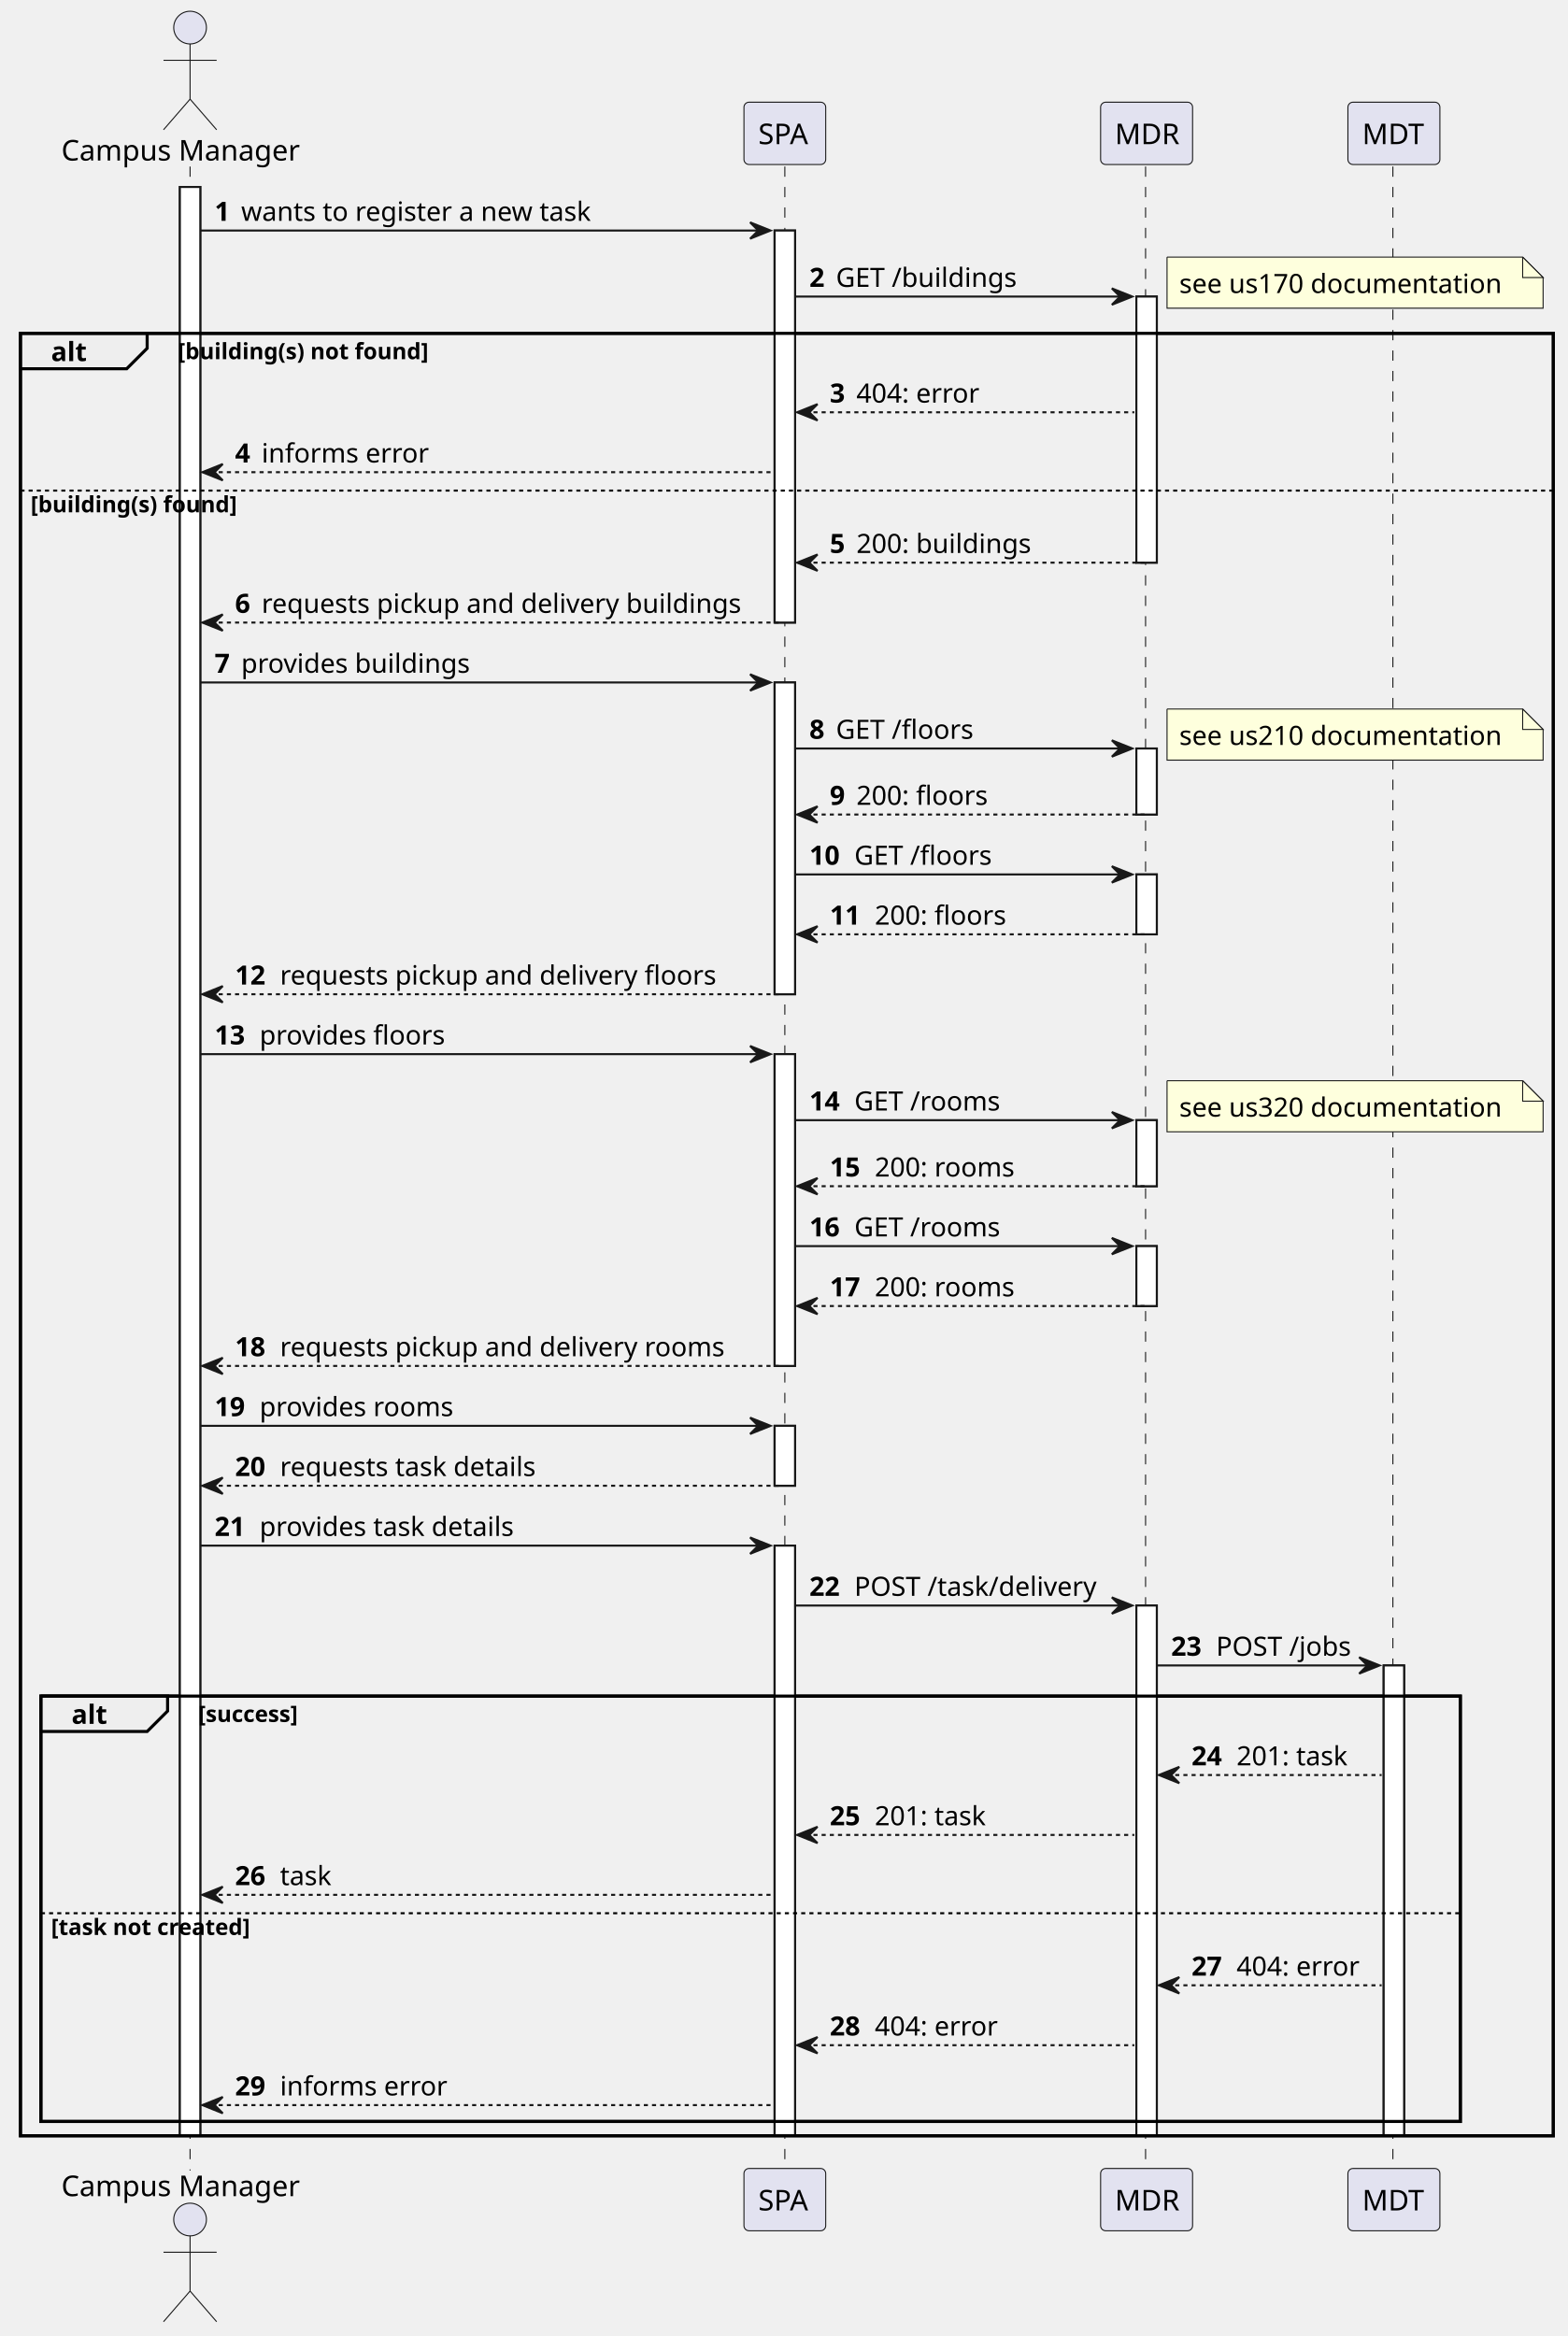
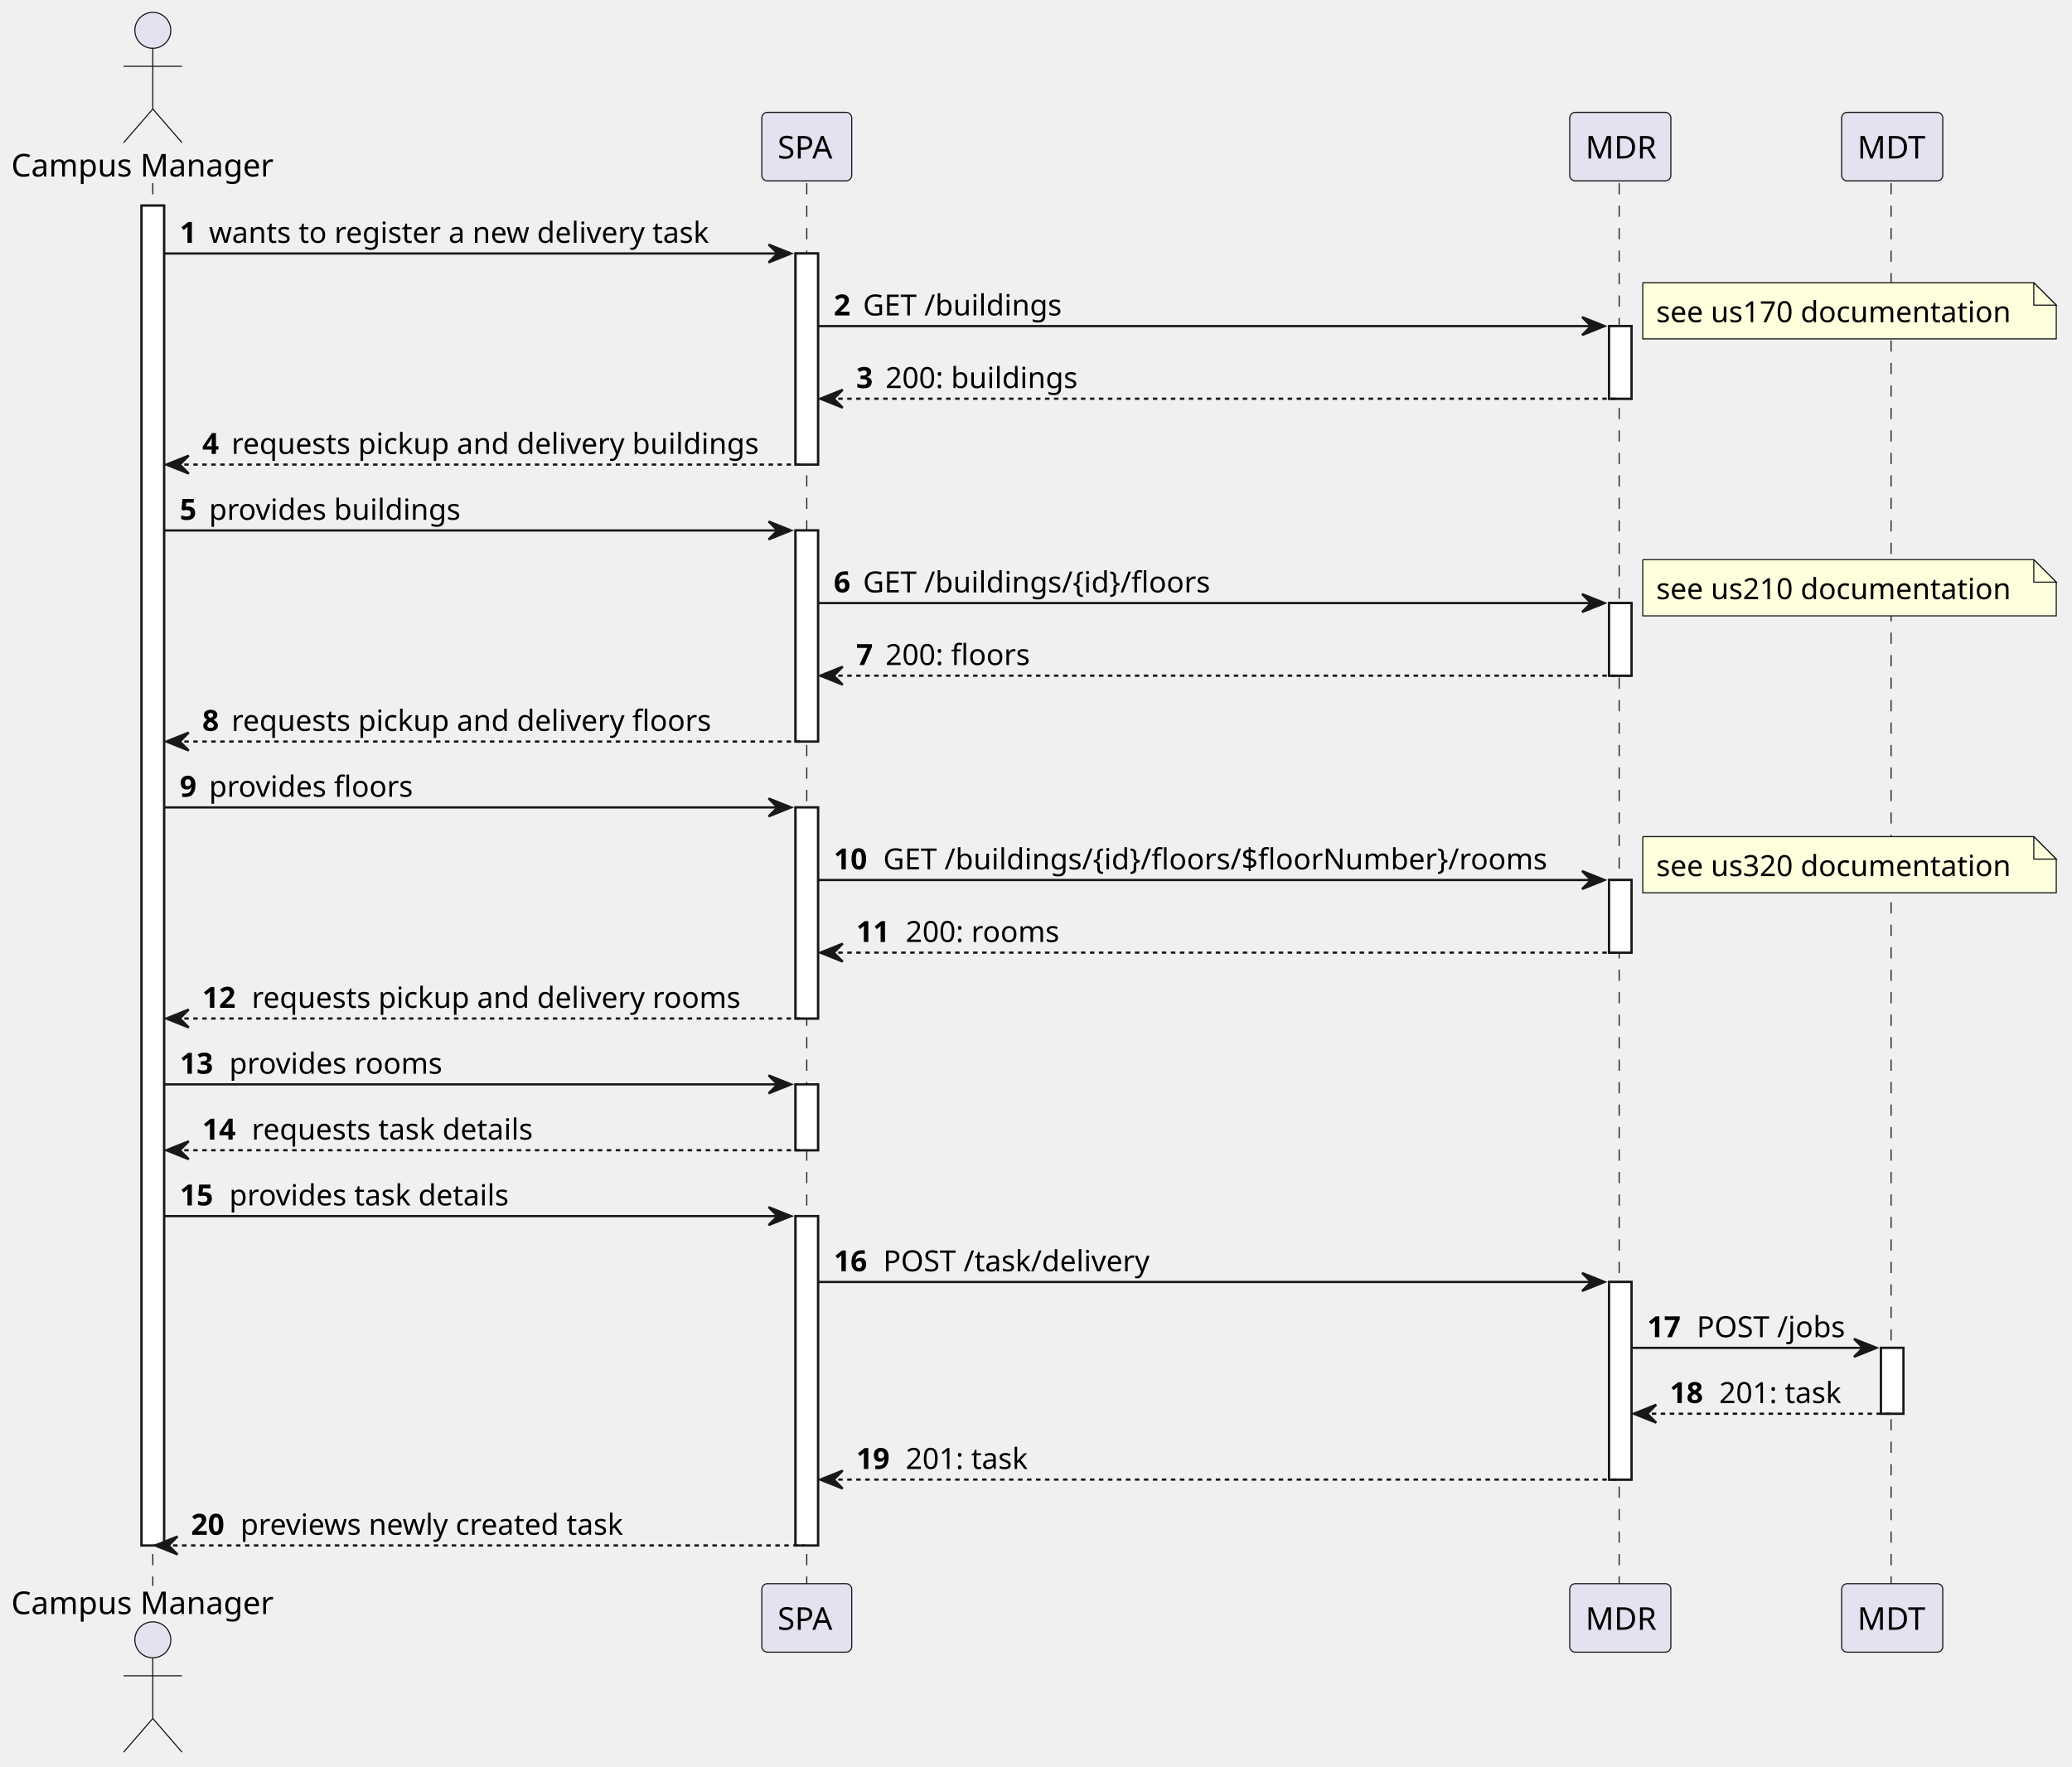
- <svg xmlns="http://www.w3.org/2000/svg" contentStyleType="text/css" height="1143px" preserveAspectRatio="none" style="width:767px;height:1143px;background:#FFFFFF;" version="1.1" viewBox="0 0 767 1143" width="767px" zoomAndPan="magnify">
+ <svg xmlns="http://www.w3.org/2000/svg" contentStyleType="text/css" height="786px" preserveAspectRatio="none" style="width:922px;height:786px;background:#FFFFFF;" version="1.1" viewBox="0 0 922 786" width="922px" zoomAndPan="magnify">
  <defs />
  <g>
-     <rect fill="#FFFFFF" height="953.537" style="stroke:#181818;stroke-width:1.0;" width="10" x="88" y="91.488" />
-     <rect fill="#FFFFFF" height="191.818" style="stroke:#181818;stroke-width:1.0;" width="10" x="379" y="112.799" />
-     <rect fill="#FFFFFF" height="152.553" style="stroke:#181818;stroke-width:1.0;" width="10" x="379" y="333.928" />
-     <rect fill="#FFFFFF" height="152.553" style="stroke:#181818;stroke-width:1.0;" width="10" x="379" y="515.791" />
-     <rect fill="#FFFFFF" height="29.311" style="stroke:#181818;stroke-width:1.0;" width="10" x="379" y="697.654" />
-     <rect fill="#FFFFFF" height="288.75" style="stroke:#181818;stroke-width:1.0;" width="10" x="379" y="756.275" />
-     <rect fill="#FFFFFF" height="130.197" style="stroke:#181818;stroke-width:1.0;" width="10" x="556" y="145.109" />
-     <rect fill="#FFFFFF" height="32.31" style="stroke:#181818;stroke-width:1.0;" width="10" x="556" y="366.238" />
-     <rect fill="#FFFFFF" height="29.311" style="stroke:#181818;stroke-width:1.0;" width="10" x="556" y="427.859" />
-     <rect fill="#FFFFFF" height="32.31" style="stroke:#181818;stroke-width:1.0;" width="10" x="556" y="548.102" />
-     <rect fill="#FFFFFF" height="29.311" style="stroke:#181818;stroke-width:1.0;" width="10" x="556" y="609.723" />
-     <rect fill="#FFFFFF" height="259.44" style="stroke:#181818;stroke-width:1.0;" width="10" x="556" y="785.586" />
-     <rect fill="#FFFFFF" height="230.129" style="stroke:#181818;stroke-width:1.0;" width="10" x="677" y="814.896" />
-     <rect fill="none" height="881.916" style="stroke:#000000;stroke-width:1.5;" width="750" x="10" y="163.109" />
-     <rect fill="none" height="208.129" style="stroke:#000000;stroke-width:1.5;" width="694.5" x="20" y="829.896" />
-     <line style="stroke:#181818;stroke-width:0.5;stroke-dasharray:5.0,5.0;" x1="93" x2="93" y1="81.488" y2="1062.025" />
-     <line style="stroke:#181818;stroke-width:0.5;stroke-dasharray:5.0,5.0;" x1="384" x2="384" y1="81.488" y2="1062.025" />
-     <line style="stroke:#181818;stroke-width:0.5;stroke-dasharray:5.0,5.0;" x1="560.5" x2="560.5" y1="81.488" y2="1062.025" />
-     <line style="stroke:#181818;stroke-width:0.5;stroke-dasharray:5.0,5.0;" x1="681.5" x2="681.5" y1="81.488" y2="1062.025" />
-     <text fill="#000000" font-family="sans-serif" font-size="14" lengthAdjust="spacing" textLength="120" x="30" y="78.535">Campus Manager</text>
-     <ellipse cx="93" cy="13.5" fill="#E2E2F0" rx="8" ry="8" style="stroke:#181818;stroke-width:0.5;" />
-     <path d="M93,21.5 L93,48.5 M80,29.5 L106,29.5 M93,48.5 L80,63.5 M93,48.5 L106,63.5 " fill="none" style="stroke:#181818;stroke-width:0.5;" />
-     <text fill="#000000" font-family="sans-serif" font-size="14" lengthAdjust="spacing" textLength="120" x="30" y="1074.561">Campus Manager</text>
-     <ellipse cx="93" cy="1086.014" fill="#E2E2F0" rx="8" ry="8" style="stroke:#181818;stroke-width:0.5;" />
-     <path d="M93,1094.014 L93,1121.014 M80,1102.014 L106,1102.014 M93,1121.014 L80,1136.014 M93,1121.014 L106,1136.014 " fill="none" style="stroke:#181818;stroke-width:0.5;" />
-     <rect fill="#E2E2F0" height="30.488" rx="2.5" ry="2.5" style="stroke:#181818;stroke-width:0.5;" width="40" x="364" y="50" />
-     <text fill="#000000" font-family="sans-serif" font-size="14" lengthAdjust="spacing" textLength="26" x="371" y="70.535">SPA</text>
-     <rect fill="#E2E2F0" height="30.488" rx="2.5" ry="2.5" style="stroke:#181818;stroke-width:0.5;" width="40" x="364" y="1061.025" />
-     <text fill="#000000" font-family="sans-serif" font-size="14" lengthAdjust="spacing" textLength="26" x="371" y="1081.561">SPA</text>
-     <rect fill="#E2E2F0" height="30.488" rx="2.5" ry="2.5" style="stroke:#181818;stroke-width:0.5;" width="45" x="538.5" y="50" />
-     <text fill="#000000" font-family="sans-serif" font-size="14" lengthAdjust="spacing" textLength="31" x="545.5" y="70.535">MDR</text>
-     <rect fill="#E2E2F0" height="30.488" rx="2.5" ry="2.5" style="stroke:#181818;stroke-width:0.5;" width="45" x="538.5" y="1061.025" />
-     <text fill="#000000" font-family="sans-serif" font-size="14" lengthAdjust="spacing" textLength="31" x="545.5" y="1081.561">MDR</text>
-     <rect fill="#E2E2F0" height="30.488" rx="2.5" ry="2.5" style="stroke:#181818;stroke-width:0.5;" width="45" x="659.5" y="50" />
-     <text fill="#000000" font-family="sans-serif" font-size="14" lengthAdjust="spacing" textLength="31" x="666.5" y="70.535">MDT</text>
-     <rect fill="#E2E2F0" height="30.488" rx="2.5" ry="2.5" style="stroke:#181818;stroke-width:0.5;" width="45" x="659.5" y="1061.025" />
-     <text fill="#000000" font-family="sans-serif" font-size="14" lengthAdjust="spacing" textLength="31" x="666.5" y="1081.561">MDT</text>
-     <rect fill="#FFFFFF" height="953.537" style="stroke:#181818;stroke-width:1.0;" width="10" x="88" y="91.488" />
-     <rect fill="#FFFFFF" height="191.818" style="stroke:#181818;stroke-width:1.0;" width="10" x="379" y="112.799" />
-     <rect fill="#FFFFFF" height="152.553" style="stroke:#181818;stroke-width:1.0;" width="10" x="379" y="333.928" />
-     <rect fill="#FFFFFF" height="152.553" style="stroke:#181818;stroke-width:1.0;" width="10" x="379" y="515.791" />
-     <rect fill="#FFFFFF" height="29.311" style="stroke:#181818;stroke-width:1.0;" width="10" x="379" y="697.654" />
-     <rect fill="#FFFFFF" height="288.75" style="stroke:#181818;stroke-width:1.0;" width="10" x="379" y="756.275" />
-     <rect fill="#FFFFFF" height="130.197" style="stroke:#181818;stroke-width:1.0;" width="10" x="556" y="145.109" />
-     <rect fill="#FFFFFF" height="32.31" style="stroke:#181818;stroke-width:1.0;" width="10" x="556" y="366.238" />
-     <rect fill="#FFFFFF" height="29.311" style="stroke:#181818;stroke-width:1.0;" width="10" x="556" y="427.859" />
-     <rect fill="#FFFFFF" height="32.31" style="stroke:#181818;stroke-width:1.0;" width="10" x="556" y="548.102" />
-     <rect fill="#FFFFFF" height="29.311" style="stroke:#181818;stroke-width:1.0;" width="10" x="556" y="609.723" />
-     <rect fill="#FFFFFF" height="259.44" style="stroke:#181818;stroke-width:1.0;" width="10" x="556" y="785.586" />
-     <rect fill="#FFFFFF" height="230.129" style="stroke:#181818;stroke-width:1.0;" width="10" x="677" y="814.896" />
-     <polygon fill="#181818" points="367,108.799,377,112.799,367,116.799,371,112.799" style="stroke:#181818;stroke-width:1.0;" />
-     <line style="stroke:#181818;stroke-width:1.0;" x1="98" x2="373" y1="112.799" y2="112.799" />
-     <text fill="#000000" font-family="sans-serif" font-size="13" font-weight="bold" lengthAdjust="spacing" textLength="9" x="105" y="108.057">1</text>
-     <text fill="#000000" font-family="sans-serif" font-size="13" lengthAdjust="spacing" textLength="177" x="118" y="108.057">wants to register a new task</text>
-     <polygon fill="#181818" points="544,141.109,554,145.109,544,149.109,548,145.109" style="stroke:#181818;stroke-width:1.0;" />
-     <line style="stroke:#181818;stroke-width:1.0;" x1="389" x2="550" y1="145.109" y2="145.109" />
-     <text fill="#000000" font-family="sans-serif" font-size="13" font-weight="bold" lengthAdjust="spacing" textLength="9" x="396" y="140.367">2</text>
-     <text fill="#000000" font-family="sans-serif" font-size="13" lengthAdjust="spacing" textLength="94" x="409" y="140.367">GET /buildings</text>
-     <path d="M571,125.799 L571,150.799 L755,150.799 L755,135.799 L745,125.799 L571,125.799 " fill="#FEFFDD" style="stroke:#181818;stroke-width:0.5;" />
-     <path d="M745,125.799 L745,135.799 L755,135.799 L745,125.799 " fill="#FEFFDD" style="stroke:#181818;stroke-width:0.5;" />
-     <text fill="#000000" font-family="sans-serif" font-size="13" lengthAdjust="spacing" textLength="163" x="577" y="143.367">see us170 documentation</text>
-     <path d="M10,163.109 L72,163.109 L72,170.42 L62,180.42 L10,180.42 L10,163.109 " fill="#EEEEEE" style="stroke:#000000;stroke-width:1.5;" />
-     <rect fill="none" height="881.916" style="stroke:#000000;stroke-width:1.5;" width="750" x="10" y="163.109" />
-     <text fill="#000000" font-family="sans-serif" font-size="13" font-weight="bold" lengthAdjust="spacing" textLength="17" x="25" y="176.678">alt</text>
-     <text fill="#000000" font-family="sans-serif" font-size="11" font-weight="bold" lengthAdjust="spacing" textLength="128" x="87" y="175.744">[building(s) not found]</text>
-     <polygon fill="#181818" points="400,197.731,390,201.731,400,205.731,396,201.731" style="stroke:#181818;stroke-width:1.0;" />
-     <line style="stroke:#181818;stroke-width:1.0;stroke-dasharray:2.0,2.0;" x1="394" x2="555" y1="201.731" y2="201.731" />
-     <text fill="#000000" font-family="sans-serif" font-size="13" font-weight="bold" lengthAdjust="spacing" textLength="9" x="406" y="196.988">3</text>
-     <text fill="#000000" font-family="sans-serif" font-size="13" lengthAdjust="spacing" textLength="62" x="419" y="196.988">404: error</text>
-     <polygon fill="#181818" points="109,227.041,99,231.041,109,235.041,105,231.041" style="stroke:#181818;stroke-width:1.0;" />
-     <line style="stroke:#181818;stroke-width:1.0;stroke-dasharray:2.0,2.0;" x1="103" x2="378" y1="231.041" y2="231.041" />
-     <text fill="#000000" font-family="sans-serif" font-size="13" font-weight="bold" lengthAdjust="spacing" textLength="9" x="115" y="226.299">4</text>
-     <text fill="#000000" font-family="sans-serif" font-size="13" lengthAdjust="spacing" textLength="83" x="128" y="226.299">informs error</text>
-     <line style="stroke:#000000;stroke-width:1.0;stroke-dasharray:2.0,2.0;" x1="10" x2="760" y1="240.041" y2="240.041" />
-     <text fill="#000000" font-family="sans-serif" font-size="11" font-weight="bold" lengthAdjust="spacing" textLength="106" x="15" y="250.676">[building(s) found]</text>
-     <polygon fill="#181818" points="400,271.307,390,275.307,400,279.307,396,275.307" style="stroke:#181818;stroke-width:1.0;" />
-     <line style="stroke:#181818;stroke-width:1.0;stroke-dasharray:2.0,2.0;" x1="394" x2="560" y1="275.307" y2="275.307" />
-     <text fill="#000000" font-family="sans-serif" font-size="13" font-weight="bold" lengthAdjust="spacing" textLength="9" x="406" y="270.565">5</text>
-     <text fill="#000000" font-family="sans-serif" font-size="13" lengthAdjust="spacing" textLength="91" x="419" y="270.565">200: buildings</text>
-     <polygon fill="#181818" points="109,300.617,99,304.617,109,308.617,105,304.617" style="stroke:#181818;stroke-width:1.0;" />
-     <line style="stroke:#181818;stroke-width:1.0;stroke-dasharray:2.0,2.0;" x1="103" x2="383" y1="304.617" y2="304.617" />
-     <text fill="#000000" font-family="sans-serif" font-size="13" font-weight="bold" lengthAdjust="spacing" textLength="9" x="115" y="299.875">6</text>
-     <text fill="#000000" font-family="sans-serif" font-size="13" lengthAdjust="spacing" textLength="244" x="128" y="299.875">requests pickup and delivery buildings</text>
-     <polygon fill="#181818" points="367,329.928,377,333.928,367,337.928,371,333.928" style="stroke:#181818;stroke-width:1.0;" />
-     <line style="stroke:#181818;stroke-width:1.0;" x1="98" x2="373" y1="333.928" y2="333.928" />
-     <text fill="#000000" font-family="sans-serif" font-size="13" font-weight="bold" lengthAdjust="spacing" textLength="9" x="105" y="329.185">7</text>
-     <text fill="#000000" font-family="sans-serif" font-size="13" lengthAdjust="spacing" textLength="117" x="118" y="329.185">provides buildings</text>
-     <polygon fill="#181818" points="544,362.238,554,366.238,544,370.238,548,366.238" style="stroke:#181818;stroke-width:1.0;" />
-     <line style="stroke:#181818;stroke-width:1.0;" x1="389" x2="550" y1="366.238" y2="366.238" />
-     <text fill="#000000" font-family="sans-serif" font-size="13" font-weight="bold" lengthAdjust="spacing" textLength="9" x="396" y="361.496">8</text>
-     <text fill="#000000" font-family="sans-serif" font-size="13" lengthAdjust="spacing" textLength="72" x="409" y="361.496">GET /floors</text>
-     <path d="M571,346.928 L571,371.928 L755,371.928 L755,356.928 L745,346.928 L571,346.928 " fill="#FEFFDD" style="stroke:#181818;stroke-width:0.5;" />
-     <path d="M745,346.928 L745,356.928 L755,356.928 L745,346.928 " fill="#FEFFDD" style="stroke:#181818;stroke-width:0.5;" />
-     <text fill="#000000" font-family="sans-serif" font-size="13" lengthAdjust="spacing" textLength="163" x="577" y="364.496">see us210 documentation</text>
-     <polygon fill="#181818" points="400,394.549,390,398.549,400,402.549,396,398.549" style="stroke:#181818;stroke-width:1.0;" />
-     <line style="stroke:#181818;stroke-width:1.0;stroke-dasharray:2.0,2.0;" x1="394" x2="560" y1="398.549" y2="398.549" />
-     <text fill="#000000" font-family="sans-serif" font-size="13" font-weight="bold" lengthAdjust="spacing" textLength="9" x="406" y="393.807">9</text>
-     <text fill="#000000" font-family="sans-serif" font-size="13" lengthAdjust="spacing" textLength="69" x="419" y="393.807">200: floors</text>
-     <polygon fill="#181818" points="544,423.859,554,427.859,544,431.859,548,427.859" style="stroke:#181818;stroke-width:1.0;" />
-     <line style="stroke:#181818;stroke-width:1.0;" x1="389" x2="550" y1="427.859" y2="427.859" />
-     <text fill="#000000" font-family="sans-serif" font-size="13" font-weight="bold" lengthAdjust="spacing" textLength="18" x="396" y="423.117">10</text>
-     <text fill="#000000" font-family="sans-serif" font-size="13" lengthAdjust="spacing" textLength="72" x="418" y="423.117">GET /floors</text>
-     <polygon fill="#181818" points="400,453.17,390,457.17,400,461.17,396,457.17" style="stroke:#181818;stroke-width:1.0;" />
-     <line style="stroke:#181818;stroke-width:1.0;stroke-dasharray:2.0,2.0;" x1="394" x2="560" y1="457.17" y2="457.17" />
-     <text fill="#000000" font-family="sans-serif" font-size="13" font-weight="bold" lengthAdjust="spacing" textLength="18" x="406" y="452.428">11</text>
-     <text fill="#000000" font-family="sans-serif" font-size="13" lengthAdjust="spacing" textLength="69" x="428" y="452.428">200: floors</text>
-     <polygon fill="#181818" points="109,482.481,99,486.481,109,490.481,105,486.481" style="stroke:#181818;stroke-width:1.0;" />
-     <line style="stroke:#181818;stroke-width:1.0;stroke-dasharray:2.0,2.0;" x1="103" x2="383" y1="486.481" y2="486.481" />
-     <text fill="#000000" font-family="sans-serif" font-size="13" font-weight="bold" lengthAdjust="spacing" textLength="18" x="115" y="481.738">12</text>
-     <text fill="#000000" font-family="sans-serif" font-size="13" lengthAdjust="spacing" textLength="222" x="137" y="481.738">requests pickup and delivery floors</text>
-     <polygon fill="#181818" points="367,511.791,377,515.791,367,519.791,371,515.791" style="stroke:#181818;stroke-width:1.0;" />
-     <line style="stroke:#181818;stroke-width:1.0;" x1="98" x2="373" y1="515.791" y2="515.791" />
-     <text fill="#000000" font-family="sans-serif" font-size="13" font-weight="bold" lengthAdjust="spacing" textLength="18" x="105" y="511.049">13</text>
-     <text fill="#000000" font-family="sans-serif" font-size="13" lengthAdjust="spacing" textLength="95" x="127" y="511.049">provides floors</text>
-     <polygon fill="#181818" points="544,544.102,554,548.102,544,552.102,548,548.102" style="stroke:#181818;stroke-width:1.0;" />
-     <line style="stroke:#181818;stroke-width:1.0;" x1="389" x2="550" y1="548.102" y2="548.102" />
-     <text fill="#000000" font-family="sans-serif" font-size="13" font-weight="bold" lengthAdjust="spacing" textLength="18" x="396" y="543.359">14</text>
-     <text fill="#000000" font-family="sans-serif" font-size="13" lengthAdjust="spacing" textLength="75" x="418" y="543.359">GET /rooms</text>
-     <path d="M571,528.791 L571,553.791 L755,553.791 L755,538.791 L745,528.791 L571,528.791 " fill="#FEFFDD" style="stroke:#181818;stroke-width:0.5;" />
-     <path d="M745,528.791 L745,538.791 L755,538.791 L745,528.791 " fill="#FEFFDD" style="stroke:#181818;stroke-width:0.5;" />
-     <text fill="#000000" font-family="sans-serif" font-size="13" lengthAdjust="spacing" textLength="163" x="577" y="546.359">see us320 documentation</text>
-     <polygon fill="#181818" points="400,576.412,390,580.412,400,584.412,396,580.412" style="stroke:#181818;stroke-width:1.0;" />
-     <line style="stroke:#181818;stroke-width:1.0;stroke-dasharray:2.0,2.0;" x1="394" x2="560" y1="580.412" y2="580.412" />
-     <text fill="#000000" font-family="sans-serif" font-size="13" font-weight="bold" lengthAdjust="spacing" textLength="18" x="406" y="575.67">15</text>
-     <text fill="#000000" font-family="sans-serif" font-size="13" lengthAdjust="spacing" textLength="72" x="428" y="575.67">200: rooms</text>
-     <polygon fill="#181818" points="544,605.723,554,609.723,544,613.723,548,609.723" style="stroke:#181818;stroke-width:1.0;" />
-     <line style="stroke:#181818;stroke-width:1.0;" x1="389" x2="550" y1="609.723" y2="609.723" />
-     <text fill="#000000" font-family="sans-serif" font-size="13" font-weight="bold" lengthAdjust="spacing" textLength="18" x="396" y="604.981">16</text>
-     <text fill="#000000" font-family="sans-serif" font-size="13" lengthAdjust="spacing" textLength="75" x="418" y="604.981">GET /rooms</text>
-     <polygon fill="#181818" points="400,635.033,390,639.033,400,643.033,396,639.033" style="stroke:#181818;stroke-width:1.0;" />
-     <line style="stroke:#181818;stroke-width:1.0;stroke-dasharray:2.0,2.0;" x1="394" x2="560" y1="639.033" y2="639.033" />
-     <text fill="#000000" font-family="sans-serif" font-size="13" font-weight="bold" lengthAdjust="spacing" textLength="18" x="406" y="634.291">17</text>
-     <text fill="#000000" font-family="sans-serif" font-size="13" lengthAdjust="spacing" textLength="72" x="428" y="634.291">200: rooms</text>
-     <polygon fill="#181818" points="109,664.344,99,668.344,109,672.344,105,668.344" style="stroke:#181818;stroke-width:1.0;" />
-     <line style="stroke:#181818;stroke-width:1.0;stroke-dasharray:2.0,2.0;" x1="103" x2="383" y1="668.344" y2="668.344" />
-     <text fill="#000000" font-family="sans-serif" font-size="13" font-weight="bold" lengthAdjust="spacing" textLength="18" x="115" y="663.602">18</text>
-     <text fill="#000000" font-family="sans-serif" font-size="13" lengthAdjust="spacing" textLength="225" x="137" y="663.602">requests pickup and delivery rooms</text>
-     <polygon fill="#181818" points="367,693.654,377,697.654,367,701.654,371,697.654" style="stroke:#181818;stroke-width:1.0;" />
-     <line style="stroke:#181818;stroke-width:1.0;" x1="98" x2="373" y1="697.654" y2="697.654" />
-     <text fill="#000000" font-family="sans-serif" font-size="13" font-weight="bold" lengthAdjust="spacing" textLength="18" x="105" y="692.912">19</text>
-     <text fill="#000000" font-family="sans-serif" font-size="13" lengthAdjust="spacing" textLength="98" x="127" y="692.912">provides rooms</text>
-     <polygon fill="#181818" points="109,722.965,99,726.965,109,730.965,105,726.965" style="stroke:#181818;stroke-width:1.0;" />
-     <line style="stroke:#181818;stroke-width:1.0;stroke-dasharray:2.0,2.0;" x1="103" x2="383" y1="726.965" y2="726.965" />
-     <text fill="#000000" font-family="sans-serif" font-size="13" font-weight="bold" lengthAdjust="spacing" textLength="18" x="115" y="722.223">20</text>
-     <text fill="#000000" font-family="sans-serif" font-size="13" lengthAdjust="spacing" textLength="131" x="137" y="722.223">requests task details</text>
-     <polygon fill="#181818" points="367,752.275,377,756.275,367,760.275,371,756.275" style="stroke:#181818;stroke-width:1.0;" />
-     <line style="stroke:#181818;stroke-width:1.0;" x1="98" x2="373" y1="756.275" y2="756.275" />
-     <text fill="#000000" font-family="sans-serif" font-size="13" font-weight="bold" lengthAdjust="spacing" textLength="18" x="105" y="751.533">21</text>
-     <text fill="#000000" font-family="sans-serif" font-size="13" lengthAdjust="spacing" textLength="131" x="127" y="751.533">provides task details</text>
-     <polygon fill="#181818" points="544,781.586,554,785.586,544,789.586,548,785.586" style="stroke:#181818;stroke-width:1.0;" />
-     <line style="stroke:#181818;stroke-width:1.0;" x1="389" x2="550" y1="785.586" y2="785.586" />
-     <text fill="#000000" font-family="sans-serif" font-size="13" font-weight="bold" lengthAdjust="spacing" textLength="18" x="396" y="780.844">22</text>
-     <text fill="#000000" font-family="sans-serif" font-size="13" lengthAdjust="spacing" textLength="126" x="418" y="780.844">POST /task/delivery</text>
-     <polygon fill="#181818" points="665,810.896,675,814.896,665,818.896,669,814.896" style="stroke:#181818;stroke-width:1.0;" />
-     <line style="stroke:#181818;stroke-width:1.0;" x1="566" x2="671" y1="814.896" y2="814.896" />
-     <text fill="#000000" font-family="sans-serif" font-size="13" font-weight="bold" lengthAdjust="spacing" textLength="18" x="573" y="810.154">23</text>
-     <text fill="#000000" font-family="sans-serif" font-size="13" lengthAdjust="spacing" textLength="70" x="595" y="810.154">POST /jobs</text>
-     <path d="M20,829.896 L82,829.896 L82,837.207 L72,847.207 L20,847.207 L20,829.896 " fill="#EEEEEE" style="stroke:#000000;stroke-width:1.5;" />
-     <rect fill="none" height="208.129" style="stroke:#000000;stroke-width:1.5;" width="694.5" x="20" y="829.896" />
-     <text fill="#000000" font-family="sans-serif" font-size="13" font-weight="bold" lengthAdjust="spacing" textLength="17" x="35" y="843.465">alt</text>
-     <text fill="#000000" font-family="sans-serif" font-size="11" font-weight="bold" lengthAdjust="spacing" textLength="51" x="97" y="842.531">[success]</text>
-     <polygon fill="#181818" points="577,864.518,567,868.518,577,872.518,573,868.518" style="stroke:#181818;stroke-width:1.0;" />
-     <line style="stroke:#181818;stroke-width:1.0;stroke-dasharray:2.0,2.0;" x1="571" x2="676" y1="868.518" y2="868.518" />
-     <text fill="#000000" font-family="sans-serif" font-size="13" font-weight="bold" lengthAdjust="spacing" textLength="18" x="583" y="863.775">24</text>
-     <text fill="#000000" font-family="sans-serif" font-size="13" lengthAdjust="spacing" textLength="59" x="605" y="863.775">201: task</text>
-     <polygon fill="#181818" points="400,893.828,390,897.828,400,901.828,396,897.828" style="stroke:#181818;stroke-width:1.0;" />
-     <line style="stroke:#181818;stroke-width:1.0;stroke-dasharray:2.0,2.0;" x1="394" x2="555" y1="897.828" y2="897.828" />
-     <text fill="#000000" font-family="sans-serif" font-size="13" font-weight="bold" lengthAdjust="spacing" textLength="18" x="406" y="893.086">25</text>
-     <text fill="#000000" font-family="sans-serif" font-size="13" lengthAdjust="spacing" textLength="59" x="428" y="893.086">201: task</text>
-     <polygon fill="#181818" points="109,923.139,99,927.139,109,931.139,105,927.139" style="stroke:#181818;stroke-width:1.0;" />
-     <line style="stroke:#181818;stroke-width:1.0;stroke-dasharray:2.0,2.0;" x1="103" x2="378" y1="927.139" y2="927.139" />
-     <text fill="#000000" font-family="sans-serif" font-size="13" font-weight="bold" lengthAdjust="spacing" textLength="18" x="115" y="922.396">26</text>
-     <text fill="#000000" font-family="sans-serif" font-size="13" lengthAdjust="spacing" textLength="27" x="137" y="922.396">task</text>
-     <line style="stroke:#000000;stroke-width:1.0;stroke-dasharray:2.0,2.0;" x1="20" x2="714.5" y1="936.139" y2="936.139" />
-     <text fill="#000000" font-family="sans-serif" font-size="11" font-weight="bold" lengthAdjust="spacing" textLength="97" x="25" y="946.773">[task not created]</text>
-     <polygon fill="#181818" points="577,967.404,567,971.404,577,975.404,573,971.404" style="stroke:#181818;stroke-width:1.0;" />
-     <line style="stroke:#181818;stroke-width:1.0;stroke-dasharray:2.0,2.0;" x1="571" x2="676" y1="971.404" y2="971.404" />
-     <text fill="#000000" font-family="sans-serif" font-size="13" font-weight="bold" lengthAdjust="spacing" textLength="18" x="583" y="966.662">27</text>
-     <text fill="#000000" font-family="sans-serif" font-size="13" lengthAdjust="spacing" textLength="62" x="605" y="966.662">404: error</text>
-     <polygon fill="#181818" points="400,996.715,390,1000.715,400,1004.715,396,1000.715" style="stroke:#181818;stroke-width:1.0;" />
-     <line style="stroke:#181818;stroke-width:1.0;stroke-dasharray:2.0,2.0;" x1="394" x2="555" y1="1000.715" y2="1000.715" />
-     <text fill="#000000" font-family="sans-serif" font-size="13" font-weight="bold" lengthAdjust="spacing" textLength="18" x="406" y="995.973">28</text>
-     <text fill="#000000" font-family="sans-serif" font-size="13" lengthAdjust="spacing" textLength="62" x="428" y="995.973">404: error</text>
-     <polygon fill="#181818" points="109,1026.025,99,1030.025,109,1034.025,105,1030.025" style="stroke:#181818;stroke-width:1.0;" />
-     <line style="stroke:#181818;stroke-width:1.0;stroke-dasharray:2.0,2.0;" x1="103" x2="378" y1="1030.025" y2="1030.025" />
-     <text fill="#000000" font-family="sans-serif" font-size="13" font-weight="bold" lengthAdjust="spacing" textLength="18" x="115" y="1025.283">29</text>
-     <text fill="#000000" font-family="sans-serif" font-size="13" lengthAdjust="spacing" textLength="83" x="137" y="1025.283">informs error</text>
+     <rect fill="#FFFFFF" height="596.211" style="stroke:#181818;stroke-width:1.0;" width="10" x="63" y="91.488" />
+     <rect fill="#FFFFFF" height="93.932" style="stroke:#181818;stroke-width:1.0;" width="10" x="354" y="112.799" />
+     <rect fill="#FFFFFF" height="93.932" style="stroke:#181818;stroke-width:1.0;" width="10" x="354" y="236.041" />
+     <rect fill="#FFFFFF" height="93.932" style="stroke:#181818;stroke-width:1.0;" width="10" x="354" y="359.283" />
+     <rect fill="#FFFFFF" height="29.311" style="stroke:#181818;stroke-width:1.0;" width="10" x="354" y="482.525" />
+     <rect fill="#FFFFFF" height="146.553" style="stroke:#181818;stroke-width:1.0;" width="10" x="354" y="541.146" />
+     <rect fill="#FFFFFF" height="32.31" style="stroke:#181818;stroke-width:1.0;" width="10" x="716" y="145.109" />
+     <rect fill="#FFFFFF" height="32.31" style="stroke:#181818;stroke-width:1.0;" width="10" x="716" y="268.352" />
+     <rect fill="#FFFFFF" height="32.31" style="stroke:#181818;stroke-width:1.0;" width="10" x="716" y="391.594" />
+     <rect fill="#FFFFFF" height="87.932" style="stroke:#181818;stroke-width:1.0;" width="10" x="716" y="570.457" />
+     <rect fill="#FFFFFF" height="29.311" style="stroke:#181818;stroke-width:1.0;" width="10" x="837" y="599.768" />
+     <line style="stroke:#181818;stroke-width:0.5;stroke-dasharray:5.0,5.0;" x1="68" x2="68" y1="81.488" y2="705.699" />
+     <line style="stroke:#181818;stroke-width:0.5;stroke-dasharray:5.0,5.0;" x1="359" x2="359" y1="81.488" y2="705.699" />
+     <line style="stroke:#181818;stroke-width:0.5;stroke-dasharray:5.0,5.0;" x1="720.5" x2="720.5" y1="81.488" y2="705.699" />
+     <line style="stroke:#181818;stroke-width:0.5;stroke-dasharray:5.0,5.0;" x1="841.5" x2="841.5" y1="81.488" y2="705.699" />
+     <text fill="#000000" font-family="sans-serif" font-size="14" lengthAdjust="spacing" textLength="120" x="5" y="78.535">Campus Manager</text>
+     <ellipse cx="68" cy="13.5" fill="#E2E2F0" rx="8" ry="8" style="stroke:#181818;stroke-width:0.5;" />
+     <path d="M68,21.5 L68,48.5 M55,29.5 L81,29.5 M68,48.5 L55,63.5 M68,48.5 L81,63.5 " fill="none" style="stroke:#181818;stroke-width:0.5;" />
+     <text fill="#000000" font-family="sans-serif" font-size="14" lengthAdjust="spacing" textLength="120" x="5" y="718.234">Campus Manager</text>
+     <ellipse cx="68" cy="729.688" fill="#E2E2F0" rx="8" ry="8" style="stroke:#181818;stroke-width:0.5;" />
+     <path d="M68,737.688 L68,764.688 M55,745.688 L81,745.688 M68,764.688 L55,779.688 M68,764.688 L81,779.688 " fill="none" style="stroke:#181818;stroke-width:0.5;" />
+     <rect fill="#E2E2F0" height="30.488" rx="2.5" ry="2.5" style="stroke:#181818;stroke-width:0.5;" width="40" x="339" y="50" />
+     <text fill="#000000" font-family="sans-serif" font-size="14" lengthAdjust="spacing" textLength="26" x="346" y="70.535">SPA</text>
+     <rect fill="#E2E2F0" height="30.488" rx="2.5" ry="2.5" style="stroke:#181818;stroke-width:0.5;" width="40" x="339" y="704.699" />
+     <text fill="#000000" font-family="sans-serif" font-size="14" lengthAdjust="spacing" textLength="26" x="346" y="725.234">SPA</text>
+     <rect fill="#E2E2F0" height="30.488" rx="2.5" ry="2.5" style="stroke:#181818;stroke-width:0.5;" width="45" x="698.5" y="50" />
+     <text fill="#000000" font-family="sans-serif" font-size="14" lengthAdjust="spacing" textLength="31" x="705.5" y="70.535">MDR</text>
+     <rect fill="#E2E2F0" height="30.488" rx="2.5" ry="2.5" style="stroke:#181818;stroke-width:0.5;" width="45" x="698.5" y="704.699" />
+     <text fill="#000000" font-family="sans-serif" font-size="14" lengthAdjust="spacing" textLength="31" x="705.5" y="725.234">MDR</text>
+     <rect fill="#E2E2F0" height="30.488" rx="2.5" ry="2.5" style="stroke:#181818;stroke-width:0.5;" width="45" x="819.5" y="50" />
+     <text fill="#000000" font-family="sans-serif" font-size="14" lengthAdjust="spacing" textLength="31" x="826.5" y="70.535">MDT</text>
+     <rect fill="#E2E2F0" height="30.488" rx="2.5" ry="2.5" style="stroke:#181818;stroke-width:0.5;" width="45" x="819.5" y="704.699" />
+     <text fill="#000000" font-family="sans-serif" font-size="14" lengthAdjust="spacing" textLength="31" x="826.5" y="725.234">MDT</text>
+     <rect fill="#FFFFFF" height="596.211" style="stroke:#181818;stroke-width:1.0;" width="10" x="63" y="91.488" />
+     <rect fill="#FFFFFF" height="93.932" style="stroke:#181818;stroke-width:1.0;" width="10" x="354" y="112.799" />
+     <rect fill="#FFFFFF" height="93.932" style="stroke:#181818;stroke-width:1.0;" width="10" x="354" y="236.041" />
+     <rect fill="#FFFFFF" height="93.932" style="stroke:#181818;stroke-width:1.0;" width="10" x="354" y="359.283" />
+     <rect fill="#FFFFFF" height="29.311" style="stroke:#181818;stroke-width:1.0;" width="10" x="354" y="482.525" />
+     <rect fill="#FFFFFF" height="146.553" style="stroke:#181818;stroke-width:1.0;" width="10" x="354" y="541.146" />
+     <rect fill="#FFFFFF" height="32.31" style="stroke:#181818;stroke-width:1.0;" width="10" x="716" y="145.109" />
+     <rect fill="#FFFFFF" height="32.31" style="stroke:#181818;stroke-width:1.0;" width="10" x="716" y="268.352" />
+     <rect fill="#FFFFFF" height="32.31" style="stroke:#181818;stroke-width:1.0;" width="10" x="716" y="391.594" />
+     <rect fill="#FFFFFF" height="87.932" style="stroke:#181818;stroke-width:1.0;" width="10" x="716" y="570.457" />
+     <rect fill="#FFFFFF" height="29.311" style="stroke:#181818;stroke-width:1.0;" width="10" x="837" y="599.768" />
+     <polygon fill="#181818" points="342,108.799,352,112.799,342,116.799,346,112.799" style="stroke:#181818;stroke-width:1.0;" />
+     <line style="stroke:#181818;stroke-width:1.0;" x1="73" x2="348" y1="112.799" y2="112.799" />
+     <text fill="#000000" font-family="sans-serif" font-size="13" font-weight="bold" lengthAdjust="spacing" textLength="9" x="80" y="108.057">1</text>
+     <text fill="#000000" font-family="sans-serif" font-size="13" lengthAdjust="spacing" textLength="230" x="93" y="108.057">wants to register a new delivery task</text>
+     <polygon fill="#181818" points="704,141.109,714,145.109,704,149.109,708,145.109" style="stroke:#181818;stroke-width:1.0;" />
+     <line style="stroke:#181818;stroke-width:1.0;" x1="364" x2="710" y1="145.109" y2="145.109" />
+     <text fill="#000000" font-family="sans-serif" font-size="13" font-weight="bold" lengthAdjust="spacing" textLength="9" x="371" y="140.367">2</text>
+     <text fill="#000000" font-family="sans-serif" font-size="13" lengthAdjust="spacing" textLength="94" x="384" y="140.367">GET /buildings</text>
+     <path d="M731,125.799 L731,150.799 L915,150.799 L915,135.799 L905,125.799 L731,125.799 " fill="#FEFFDD" style="stroke:#181818;stroke-width:0.5;" />
+     <path d="M905,125.799 L905,135.799 L915,135.799 L905,125.799 " fill="#FEFFDD" style="stroke:#181818;stroke-width:0.5;" />
+     <text fill="#000000" font-family="sans-serif" font-size="13" lengthAdjust="spacing" textLength="163" x="737" y="143.367">see us170 documentation</text>
+     <polygon fill="#181818" points="375,173.42,365,177.42,375,181.42,371,177.42" style="stroke:#181818;stroke-width:1.0;" />
+     <line style="stroke:#181818;stroke-width:1.0;stroke-dasharray:2.0,2.0;" x1="369" x2="720" y1="177.42" y2="177.42" />
+     <text fill="#000000" font-family="sans-serif" font-size="13" font-weight="bold" lengthAdjust="spacing" textLength="9" x="381" y="172.678">3</text>
+     <text fill="#000000" font-family="sans-serif" font-size="13" lengthAdjust="spacing" textLength="91" x="394" y="172.678">200: buildings</text>
+     <polygon fill="#181818" points="84,202.731,74,206.731,84,210.731,80,206.731" style="stroke:#181818;stroke-width:1.0;" />
+     <line style="stroke:#181818;stroke-width:1.0;stroke-dasharray:2.0,2.0;" x1="78" x2="358" y1="206.731" y2="206.731" />
+     <text fill="#000000" font-family="sans-serif" font-size="13" font-weight="bold" lengthAdjust="spacing" textLength="9" x="90" y="201.988">4</text>
+     <text fill="#000000" font-family="sans-serif" font-size="13" lengthAdjust="spacing" textLength="244" x="103" y="201.988">requests pickup and delivery buildings</text>
+     <polygon fill="#181818" points="342,232.041,352,236.041,342,240.041,346,236.041" style="stroke:#181818;stroke-width:1.0;" />
+     <line style="stroke:#181818;stroke-width:1.0;" x1="73" x2="348" y1="236.041" y2="236.041" />
+     <text fill="#000000" font-family="sans-serif" font-size="13" font-weight="bold" lengthAdjust="spacing" textLength="9" x="80" y="231.299">5</text>
+     <text fill="#000000" font-family="sans-serif" font-size="13" lengthAdjust="spacing" textLength="117" x="93" y="231.299">provides buildings</text>
+     <polygon fill="#181818" points="704,264.352,714,268.352,704,272.352,708,268.352" style="stroke:#181818;stroke-width:1.0;" />
+     <line style="stroke:#181818;stroke-width:1.0;" x1="364" x2="710" y1="268.352" y2="268.352" />
+     <text fill="#000000" font-family="sans-serif" font-size="13" font-weight="bold" lengthAdjust="spacing" textLength="9" x="371" y="263.609">6</text>
+     <text fill="#000000" font-family="sans-serif" font-size="13" lengthAdjust="spacing" textLength="165" x="384" y="263.609">GET /buildings/{id}/floors</text>
+     <path d="M731,249.041 L731,274.041 L915,274.041 L915,259.041 L905,249.041 L731,249.041 " fill="#FEFFDD" style="stroke:#181818;stroke-width:0.5;" />
+     <path d="M905,249.041 L905,259.041 L915,259.041 L905,249.041 " fill="#FEFFDD" style="stroke:#181818;stroke-width:0.5;" />
+     <text fill="#000000" font-family="sans-serif" font-size="13" lengthAdjust="spacing" textLength="163" x="737" y="266.609">see us210 documentation</text>
+     <polygon fill="#181818" points="375,296.662,365,300.662,375,304.662,371,300.662" style="stroke:#181818;stroke-width:1.0;" />
+     <line style="stroke:#181818;stroke-width:1.0;stroke-dasharray:2.0,2.0;" x1="369" x2="720" y1="300.662" y2="300.662" />
+     <text fill="#000000" font-family="sans-serif" font-size="13" font-weight="bold" lengthAdjust="spacing" textLength="9" x="381" y="295.92">7</text>
+     <text fill="#000000" font-family="sans-serif" font-size="13" lengthAdjust="spacing" textLength="69" x="394" y="295.92">200: floors</text>
+     <polygon fill="#181818" points="84,325.973,74,329.973,84,333.973,80,329.973" style="stroke:#181818;stroke-width:1.0;" />
+     <line style="stroke:#181818;stroke-width:1.0;stroke-dasharray:2.0,2.0;" x1="78" x2="358" y1="329.973" y2="329.973" />
+     <text fill="#000000" font-family="sans-serif" font-size="13" font-weight="bold" lengthAdjust="spacing" textLength="9" x="90" y="325.231">8</text>
+     <text fill="#000000" font-family="sans-serif" font-size="13" lengthAdjust="spacing" textLength="222" x="103" y="325.231">requests pickup and delivery floors</text>
+     <polygon fill="#181818" points="342,355.283,352,359.283,342,363.283,346,359.283" style="stroke:#181818;stroke-width:1.0;" />
+     <line style="stroke:#181818;stroke-width:1.0;" x1="73" x2="348" y1="359.283" y2="359.283" />
+     <text fill="#000000" font-family="sans-serif" font-size="13" font-weight="bold" lengthAdjust="spacing" textLength="9" x="80" y="354.541">9</text>
+     <text fill="#000000" font-family="sans-serif" font-size="13" lengthAdjust="spacing" textLength="95" x="93" y="354.541">provides floors</text>
+     <polygon fill="#181818" points="704,387.594,714,391.594,704,395.594,708,391.594" style="stroke:#181818;stroke-width:1.0;" />
+     <line style="stroke:#181818;stroke-width:1.0;" x1="364" x2="710" y1="391.594" y2="391.594" />
+     <text fill="#000000" font-family="sans-serif" font-size="13" font-weight="bold" lengthAdjust="spacing" textLength="18" x="371" y="386.852">10</text>
+     <text fill="#000000" font-family="sans-serif" font-size="13" lengthAdjust="spacing" textLength="311" x="393" y="386.852">GET /buildings/{id}/floors/$floorNumber}/rooms</text>
+     <path d="M731,372.283 L731,397.283 L915,397.283 L915,382.283 L905,372.283 L731,372.283 " fill="#FEFFDD" style="stroke:#181818;stroke-width:0.5;" />
+     <path d="M905,372.283 L905,382.283 L915,382.283 L905,372.283 " fill="#FEFFDD" style="stroke:#181818;stroke-width:0.5;" />
+     <text fill="#000000" font-family="sans-serif" font-size="13" lengthAdjust="spacing" textLength="163" x="737" y="389.852">see us320 documentation</text>
+     <polygon fill="#181818" points="375,419.904,365,423.904,375,427.904,371,423.904" style="stroke:#181818;stroke-width:1.0;" />
+     <line style="stroke:#181818;stroke-width:1.0;stroke-dasharray:2.0,2.0;" x1="369" x2="720" y1="423.904" y2="423.904" />
+     <text fill="#000000" font-family="sans-serif" font-size="13" font-weight="bold" lengthAdjust="spacing" textLength="18" x="381" y="419.162">11</text>
+     <text fill="#000000" font-family="sans-serif" font-size="13" lengthAdjust="spacing" textLength="72" x="403" y="419.162">200: rooms</text>
+     <polygon fill="#181818" points="84,449.215,74,453.215,84,457.215,80,453.215" style="stroke:#181818;stroke-width:1.0;" />
+     <line style="stroke:#181818;stroke-width:1.0;stroke-dasharray:2.0,2.0;" x1="78" x2="358" y1="453.215" y2="453.215" />
+     <text fill="#000000" font-family="sans-serif" font-size="13" font-weight="bold" lengthAdjust="spacing" textLength="18" x="90" y="448.473">12</text>
+     <text fill="#000000" font-family="sans-serif" font-size="13" lengthAdjust="spacing" textLength="225" x="112" y="448.473">requests pickup and delivery rooms</text>
+     <polygon fill="#181818" points="342,478.525,352,482.525,342,486.525,346,482.525" style="stroke:#181818;stroke-width:1.0;" />
+     <line style="stroke:#181818;stroke-width:1.0;" x1="73" x2="348" y1="482.525" y2="482.525" />
+     <text fill="#000000" font-family="sans-serif" font-size="13" font-weight="bold" lengthAdjust="spacing" textLength="18" x="80" y="477.783">13</text>
+     <text fill="#000000" font-family="sans-serif" font-size="13" lengthAdjust="spacing" textLength="98" x="102" y="477.783">provides rooms</text>
+     <polygon fill="#181818" points="84,507.836,74,511.836,84,515.836,80,511.836" style="stroke:#181818;stroke-width:1.0;" />
+     <line style="stroke:#181818;stroke-width:1.0;stroke-dasharray:2.0,2.0;" x1="78" x2="358" y1="511.836" y2="511.836" />
+     <text fill="#000000" font-family="sans-serif" font-size="13" font-weight="bold" lengthAdjust="spacing" textLength="18" x="90" y="507.094">14</text>
+     <text fill="#000000" font-family="sans-serif" font-size="13" lengthAdjust="spacing" textLength="131" x="112" y="507.094">requests task details</text>
+     <polygon fill="#181818" points="342,537.146,352,541.146,342,545.146,346,541.146" style="stroke:#181818;stroke-width:1.0;" />
+     <line style="stroke:#181818;stroke-width:1.0;" x1="73" x2="348" y1="541.146" y2="541.146" />
+     <text fill="#000000" font-family="sans-serif" font-size="13" font-weight="bold" lengthAdjust="spacing" textLength="18" x="80" y="536.404">15</text>
+     <text fill="#000000" font-family="sans-serif" font-size="13" lengthAdjust="spacing" textLength="131" x="102" y="536.404">provides task details</text>
+     <polygon fill="#181818" points="704,566.457,714,570.457,704,574.457,708,570.457" style="stroke:#181818;stroke-width:1.0;" />
+     <line style="stroke:#181818;stroke-width:1.0;" x1="364" x2="710" y1="570.457" y2="570.457" />
+     <text fill="#000000" font-family="sans-serif" font-size="13" font-weight="bold" lengthAdjust="spacing" textLength="18" x="371" y="565.715">16</text>
+     <text fill="#000000" font-family="sans-serif" font-size="13" lengthAdjust="spacing" textLength="126" x="393" y="565.715">POST /task/delivery</text>
+     <polygon fill="#181818" points="825,595.768,835,599.768,825,603.768,829,599.768" style="stroke:#181818;stroke-width:1.0;" />
+     <line style="stroke:#181818;stroke-width:1.0;" x1="726" x2="831" y1="599.768" y2="599.768" />
+     <text fill="#000000" font-family="sans-serif" font-size="13" font-weight="bold" lengthAdjust="spacing" textLength="18" x="733" y="595.025">17</text>
+     <text fill="#000000" font-family="sans-serif" font-size="13" lengthAdjust="spacing" textLength="70" x="755" y="595.025">POST /jobs</text>
+     <polygon fill="#181818" points="737,625.078,727,629.078,737,633.078,733,629.078" style="stroke:#181818;stroke-width:1.0;" />
+     <line style="stroke:#181818;stroke-width:1.0;stroke-dasharray:2.0,2.0;" x1="731" x2="841" y1="629.078" y2="629.078" />
+     <text fill="#000000" font-family="sans-serif" font-size="13" font-weight="bold" lengthAdjust="spacing" textLength="18" x="743" y="624.336">18</text>
+     <text fill="#000000" font-family="sans-serif" font-size="13" lengthAdjust="spacing" textLength="59" x="765" y="624.336">201: task</text>
+     <polygon fill="#181818" points="375,654.389,365,658.389,375,662.389,371,658.389" style="stroke:#181818;stroke-width:1.0;" />
+     <line style="stroke:#181818;stroke-width:1.0;stroke-dasharray:2.0,2.0;" x1="369" x2="720" y1="658.389" y2="658.389" />
+     <text fill="#000000" font-family="sans-serif" font-size="13" font-weight="bold" lengthAdjust="spacing" textLength="18" x="381" y="653.646">19</text>
+     <text fill="#000000" font-family="sans-serif" font-size="13" lengthAdjust="spacing" textLength="59" x="403" y="653.646">201: task</text>
+     <polygon fill="#181818" points="79,683.699,69,687.699,79,691.699,75,687.699" style="stroke:#181818;stroke-width:1.0;" />
+     <line style="stroke:#181818;stroke-width:1.0;stroke-dasharray:2.0,2.0;" x1="73" x2="358" y1="687.699" y2="687.699" />
+     <text fill="#000000" font-family="sans-serif" font-size="13" font-weight="bold" lengthAdjust="spacing" textLength="18" x="85" y="682.957">20</text>
+     <text fill="#000000" font-family="sans-serif" font-size="13" lengthAdjust="spacing" textLength="176" x="107" y="682.957">previews newly created task</text>
  </g>
</svg>
